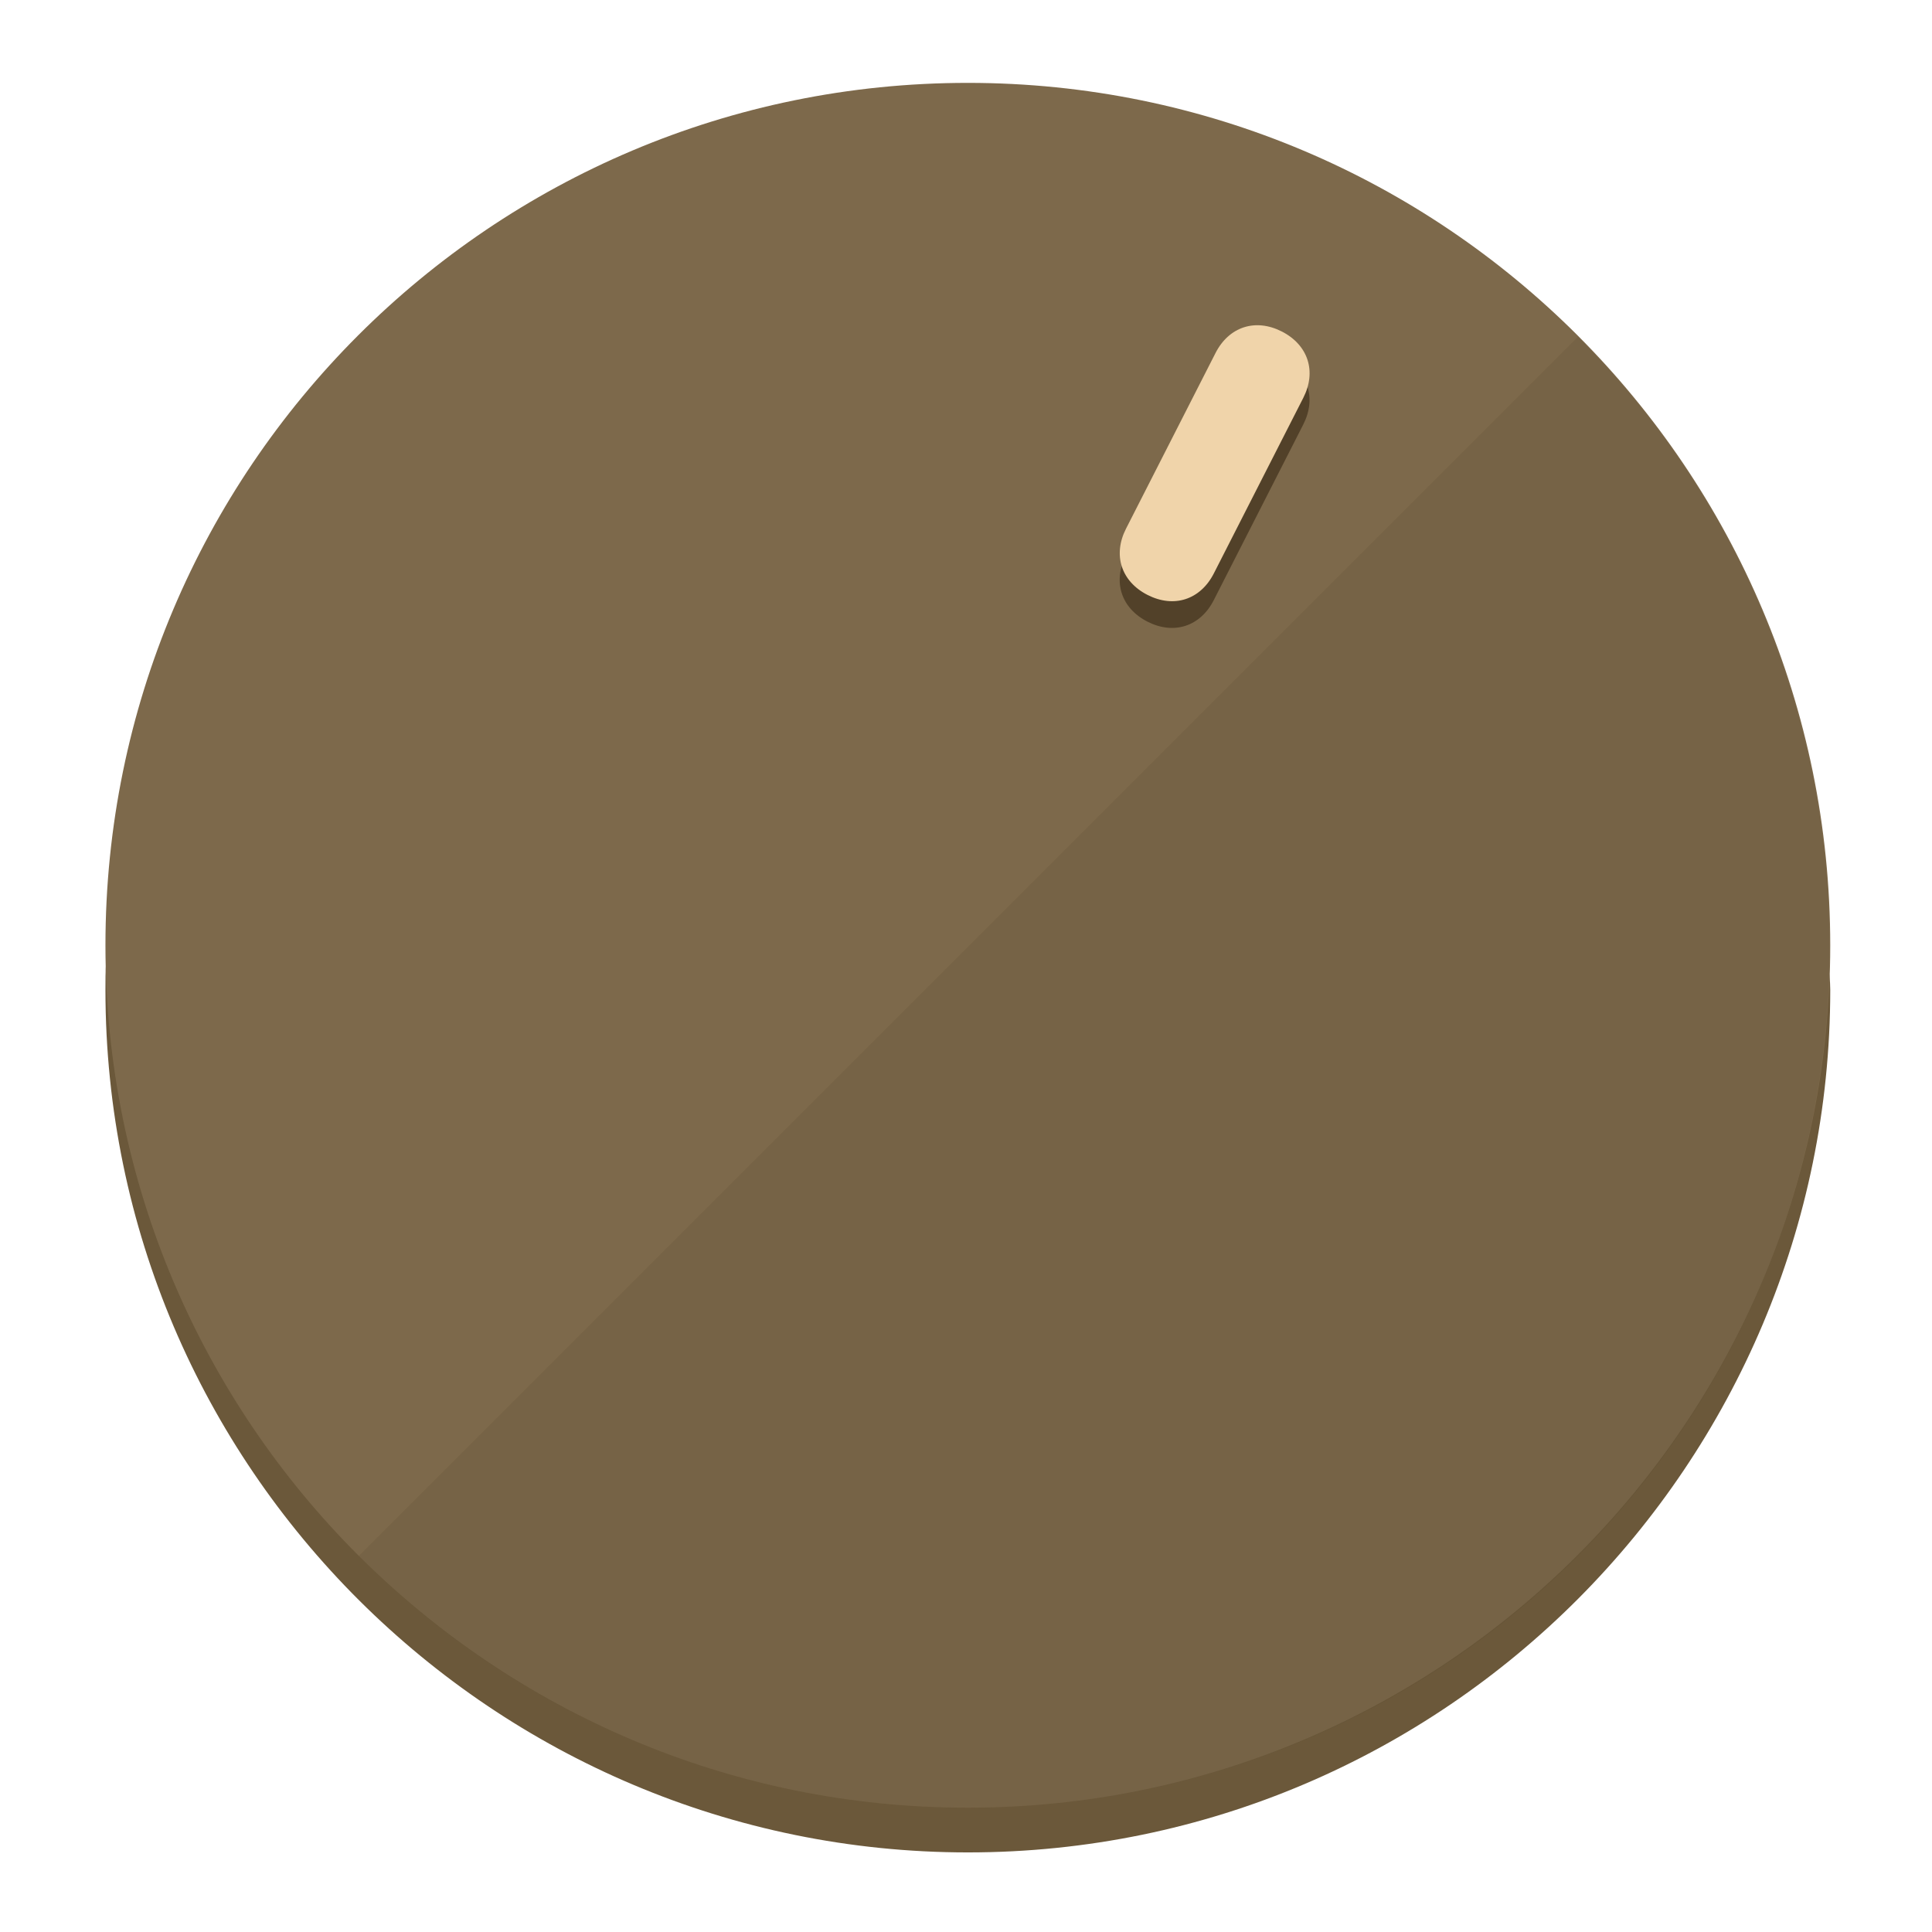
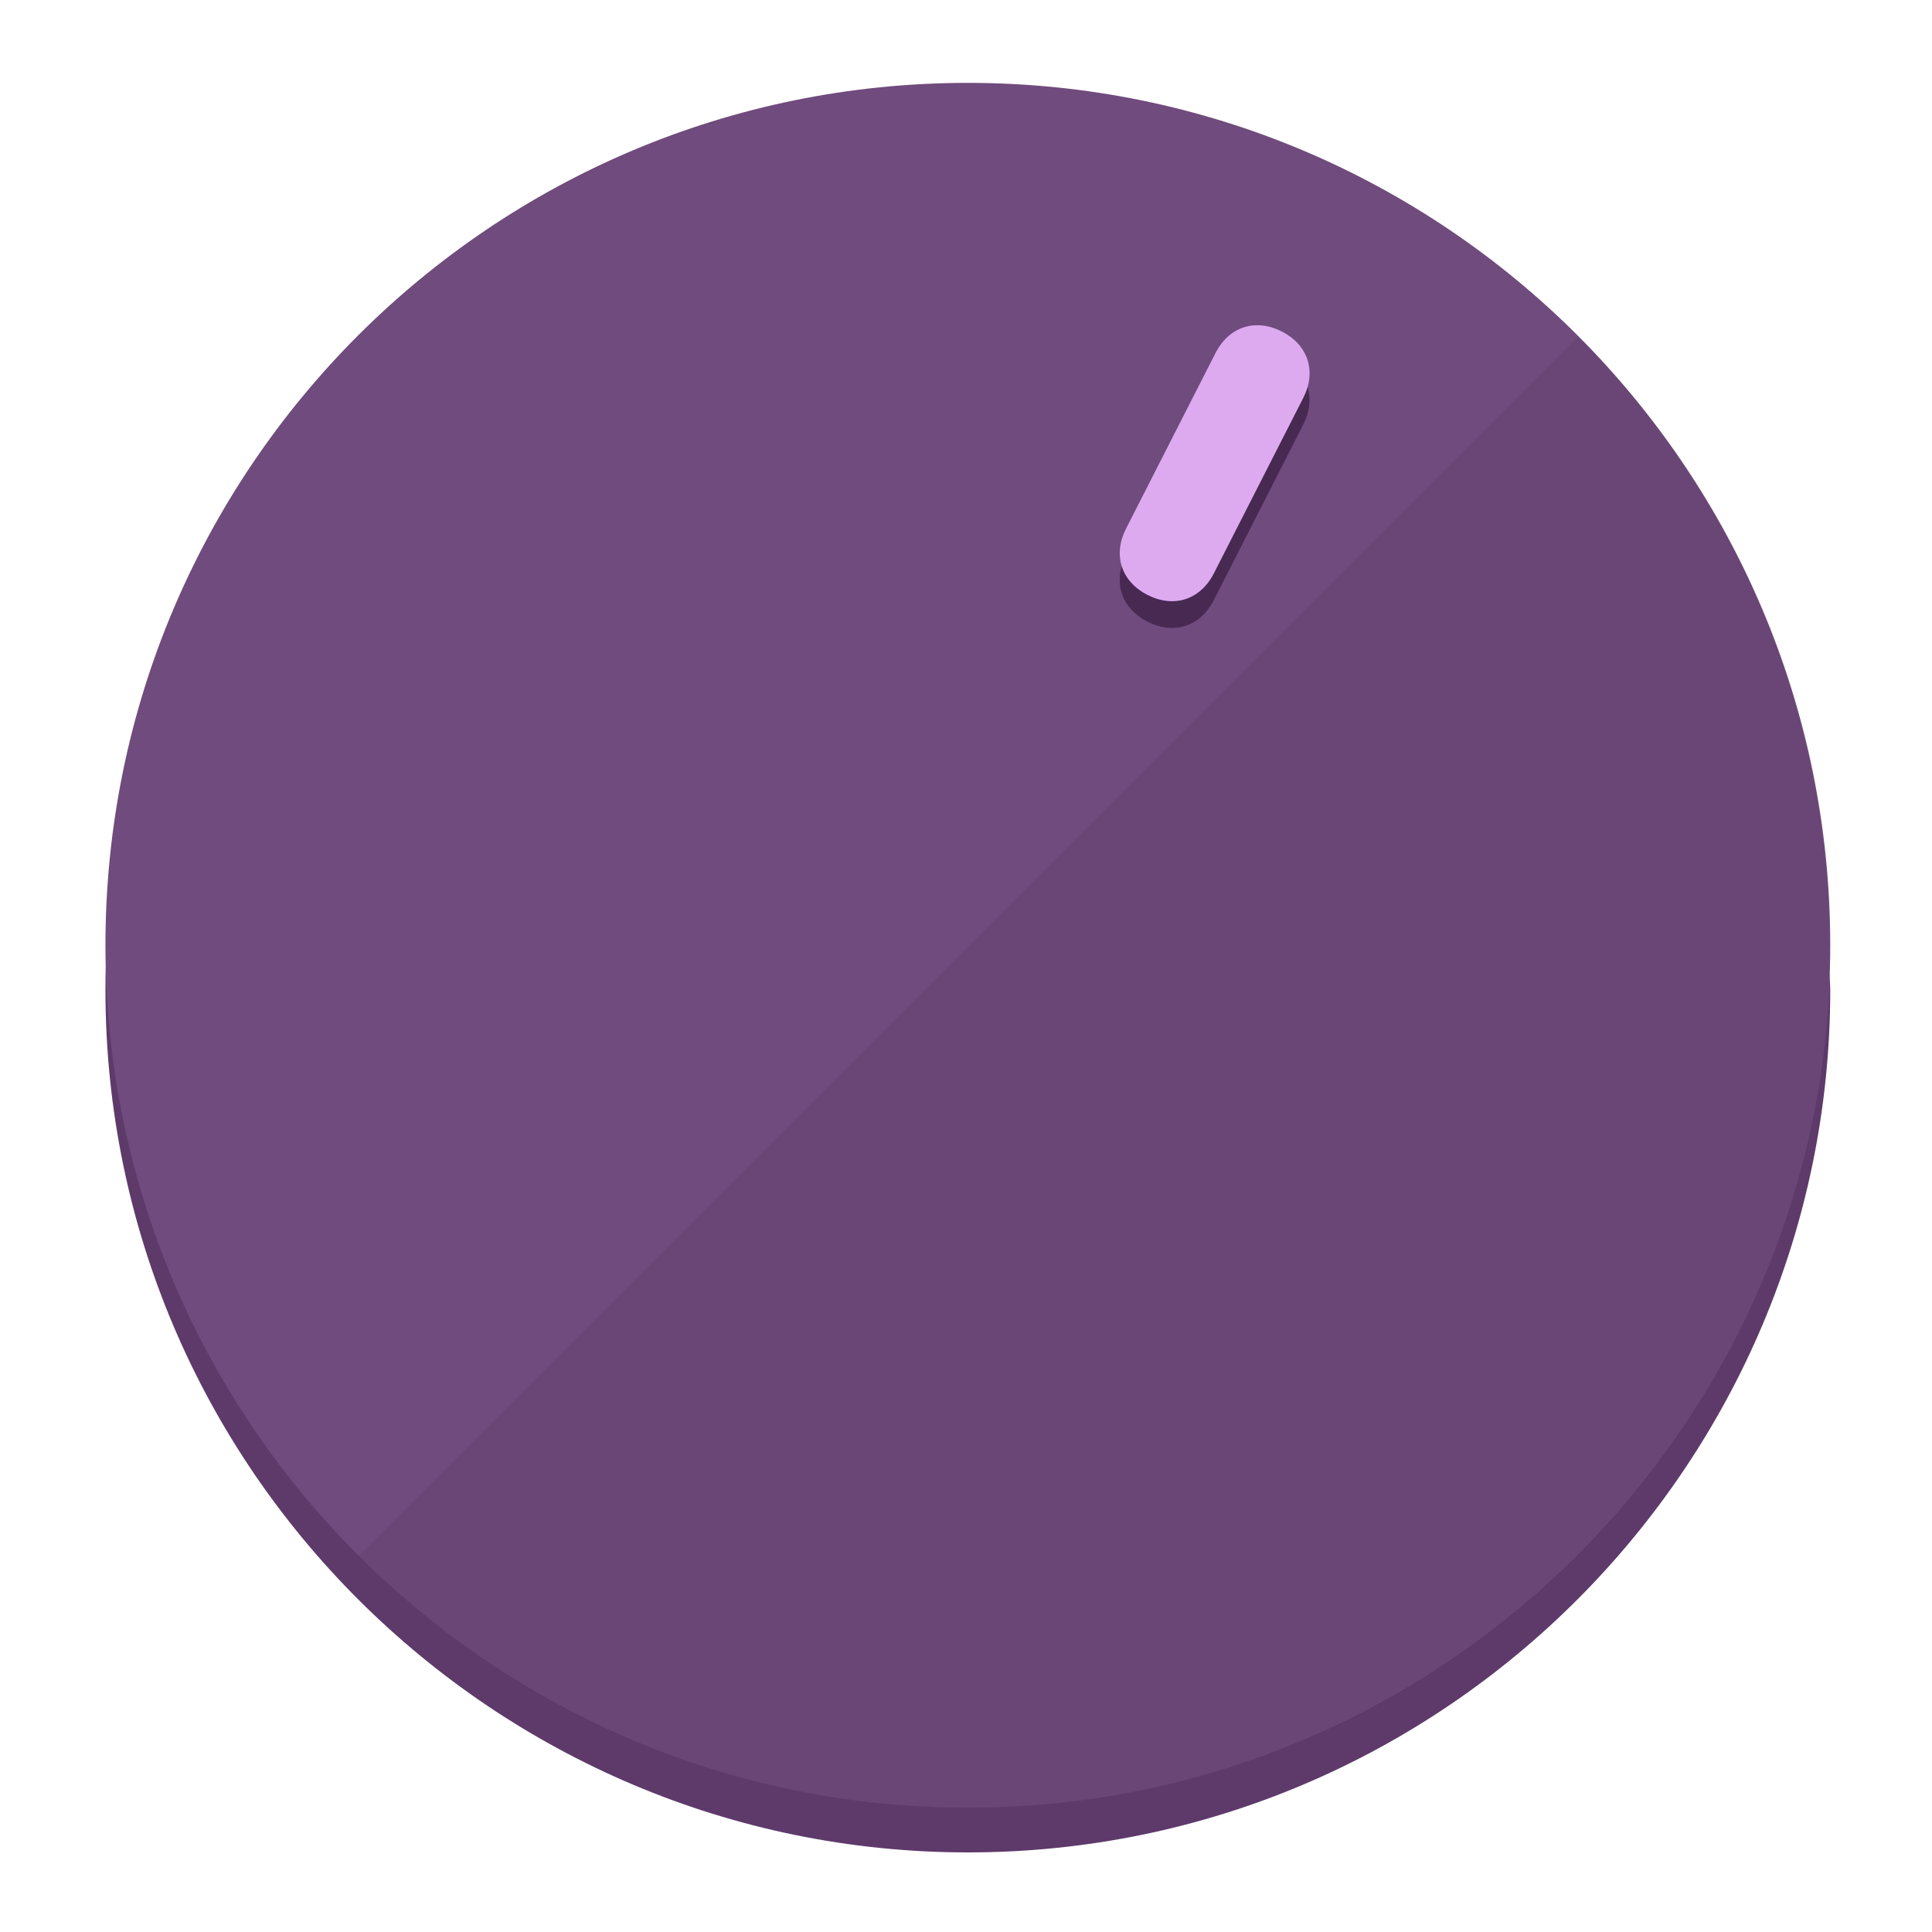
<svg xmlns="http://www.w3.org/2000/svg" height="120px" width="120px" version="1.1" id="Layer_1" viewBox="0 0 496.8 496.8" xml:space="preserve">
  <defs id="defs23" />
  <g id="g3158">
-     <path style="display:inline;fill:#6B583A;fill-opacity:1;stroke-width:1.584" d="m 248.875,445.92 c 116.582,0 212.89,-91.238 220.493,-205.286 0,5.069 1.267,8.87 1.267,13.939 0,121.651 -98.842,221.76 -221.76,221.76 -121.651,0 -221.76,-98.842 -221.76,-221.76 0,-5.069 0,-8.87 1.267,-13.939 7.603,114.048 103.91,205.286 220.493,205.286 z" id="path8" />
-     <circle style="display:inline;fill:#7D694B;fill-opacity:1;stroke-width:1.584" cx="248.875" cy="243.071" r="221.76" id="circle12" />
-     <path style="display:inline;fill:#524129;fill-opacity:0.154;stroke-width:1.587" d="m 405.744,86.606 c 86.308,86.308 86.308,227.193 0,313.5 -86.308,86.308 -227.193,86.308 -313.5,0" id="path14" />
+     <path style="display:inline;fill:#5E3A6B;fill-opacity:1;stroke-width:1.584" d="m 248.875,445.92 c 116.582,0 212.89,-91.238 220.493,-205.286 0,5.069 1.267,8.87 1.267,13.939 0,121.651 -98.842,221.76 -221.76,221.76 -121.651,0 -221.76,-98.842 -221.76,-221.76 0,-5.069 0,-8.87 1.267,-13.939 7.603,114.048 103.91,205.286 220.493,205.286 z" id="path8" />
+     <circle style="display:inline;fill:#704B7D;fill-opacity:1;stroke-width:1.584" cx="248.875" cy="243.071" r="221.76" id="circle12" />
+     <path style="display:inline;fill:#472952;fill-opacity:0.154;stroke-width:1.587" d="m 405.744,86.606 c 86.308,86.308 86.308,227.193 0,313.5 -86.308,86.308 -227.193,86.308 -313.5,0" id="path14" />
  </g>
  <g id="g3198">
    <circle style="display:none;fill:#000000;fill-opacity:0;stroke-width:1.584" cx="331.97" cy="104.232" r="221.76" id="circle12-3" transform="rotate(27)" />
-     <path style="display:inline;fill:#524129;fill-opacity:1;stroke-width:1.584" d="m 312.114,154.319 c -3.452,6.774 -10.269,8.99 -17.044,5.538 v 0 c -6.775,-3.452 -8.99,-10.269 -5.538,-17.044 l 23.012,-45.163 c 3.452,-6.774 10.269,-8.99 17.044,-5.538 v 0 c 6.774,3.452 8.99,10.269 5.538,17.044 z" id="path3789" />
-     <path style="display:inline;fill:#F0D4AA;stroke-width:1.584" d="m 312.13,147.448 c -3.452,6.775 -10.269,8.99 -17.044,5.538 v 0 c -6.774,-3.452 -8.99,-10.269 -5.538,-17.044 l 23.012,-45.163 c 3.452,-6.775 10.269,-8.99 17.044,-5.538 v 0 c 6.775,3.452 8.99,10.269 5.538,17.044 z" id="path915" />
+     <path style="display:inline;fill:#472952;fill-opacity:1;stroke-width:1.584" d="m 312.114,154.319 c -3.452,6.774 -10.269,8.99 -17.044,5.538 v 0 c -6.775,-3.452 -8.99,-10.269 -5.538,-17.044 l 23.012,-45.163 c 3.452,-6.774 10.269,-8.99 17.044,-5.538 v 0 c 6.774,3.452 8.99,10.269 5.538,17.044 z" id="path3789" />
+     <path style="display:inline;fill:#DDAAF0;stroke-width:1.584" d="m 312.13,147.448 c -3.452,6.775 -10.269,8.99 -17.044,5.538 v 0 c -6.774,-3.452 -8.99,-10.269 -5.538,-17.044 l 23.012,-45.163 c 3.452,-6.775 10.269,-8.99 17.044,-5.538 v 0 c 6.775,3.452 8.99,10.269 5.538,17.044 z" id="path915" />
  </g>
</svg>
